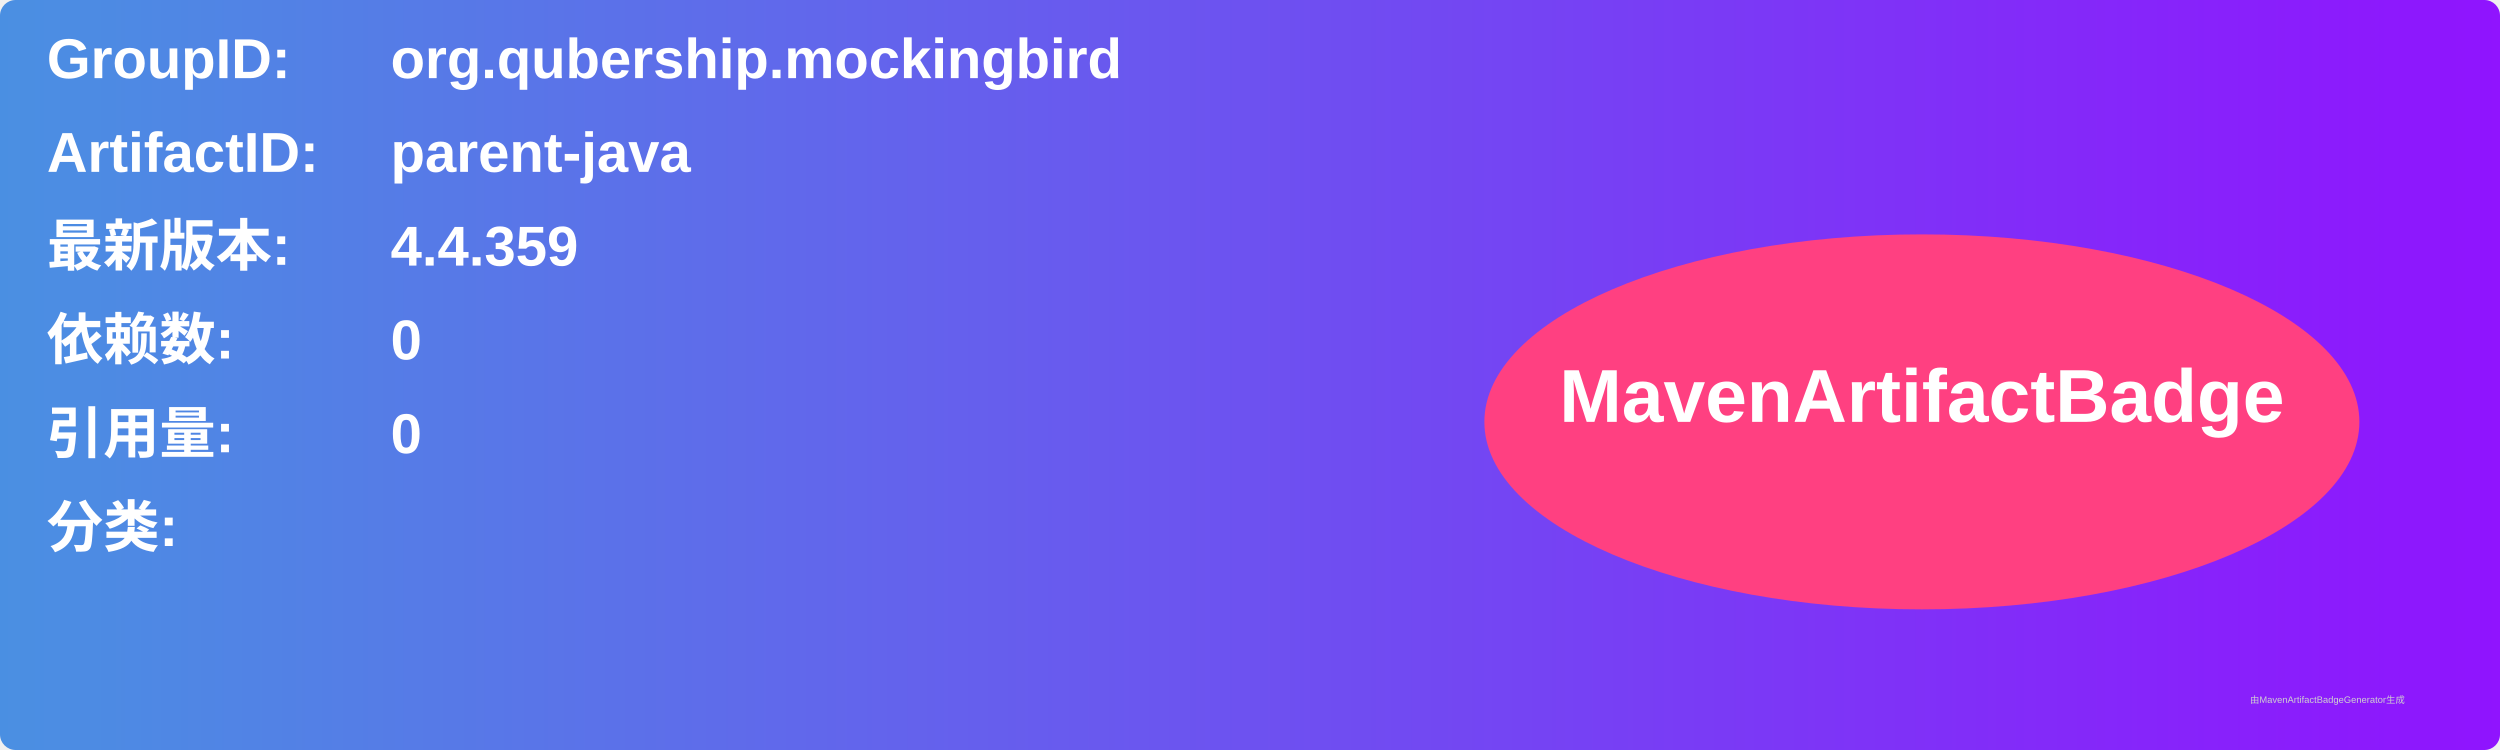
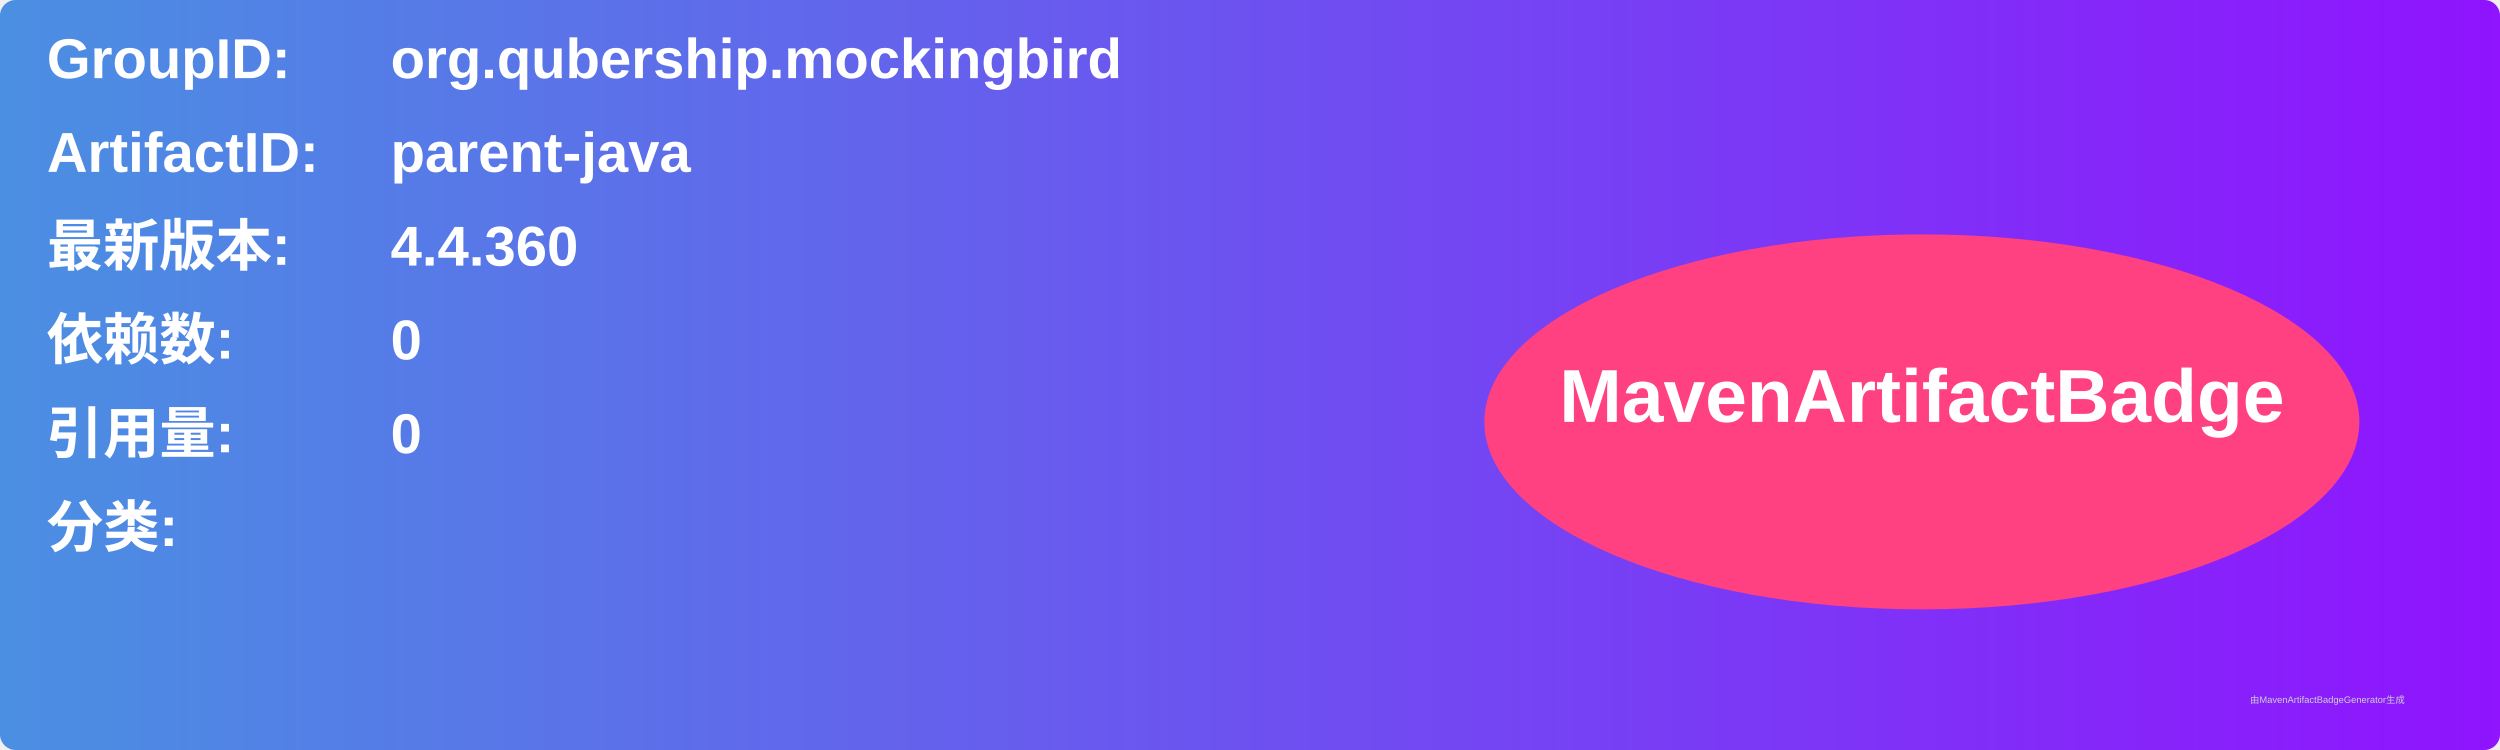
<svg xmlns="http://www.w3.org/2000/svg" width="800" height="240" viewBox="0 0 800 240">
  <linearGradient id="grad" x1="0%" y1="0%" x2="100%" y2="0%">
    <stop offset="0%" stop-color="#4a90e2" />
    <stop offset="100%" stop-color="#9013fe" />
  </linearGradient>
  <rect width="100%" height="100%" rx="5" ry="5" fill="url(#grad)" />
  <g transform="translate(15, 15)">
    <text x="0" y="10" font-family="Arial" font-size="18" fill="white" font-weight="bold" width="260">GroupID:</text>
    <text x="110" y="10" font-family="Arial" font-size="18" fill="white" font-weight="bold" width="460">org.qubership.mockingbird</text>
    <text x="0" y="40" font-family="Arial" font-size="18" fill="white" font-weight="bold" width="260">ArtifactID:</text>
    <text x="110" y="40" font-family="Arial" font-size="18" fill="white" font-weight="bold" width="460">parent-java</text>
    <text x="0" y="70" font-family="Arial" font-size="18" fill="white" font-weight="bold">最新版本:</text>
    <text x="110" y="70" font-family="Arial" font-size="18" fill="white" font-weight="bold">
-       <tspan font-weight="bold">4.4.359</tspan>
+       <tspan font-weight="bold">4.4.360</tspan>
    </text>
    <text x="0" y="100" font-family="Arial" font-size="18" fill="white" font-weight="bold">依赖数: </text>
    <text x="110" y="100" font-family="Arial" font-size="18" fill="white">
      <tspan font-weight="bold">0</tspan>
    </text>
    <text x="0" y="130" font-family="Arial" font-size="18" fill="white" font-weight="bold">引用量: </text>
    <text x="110" y="130" font-family="Arial" font-size="18" fill="white">
      <tspan font-weight="bold">0</tspan>
    </text>
    <text x="0" y="160" font-family="Arial" font-size="18" fill="white" font-weight="bold">分类:</text>
    <text x="10" y="190" font-family="Arial" font-size="10" fill="white">
      <tspan font-weight="bold" />
    </text>
    <ellipse cx="600" cy="120" rx="140" ry="60" fill="#ff4081" />
    <text x="600" y="120" text-anchor="middle" font-family="Arial" font-size="24" fill="white" font-weight="bold">MavenArtifactBadge</text>
  </g>
  <text x="720" y="225" font-family="Arial" font-size="3" fill="#d0d0d0">由MavenArtifactBadgeGenerator生成</text>
</svg>
